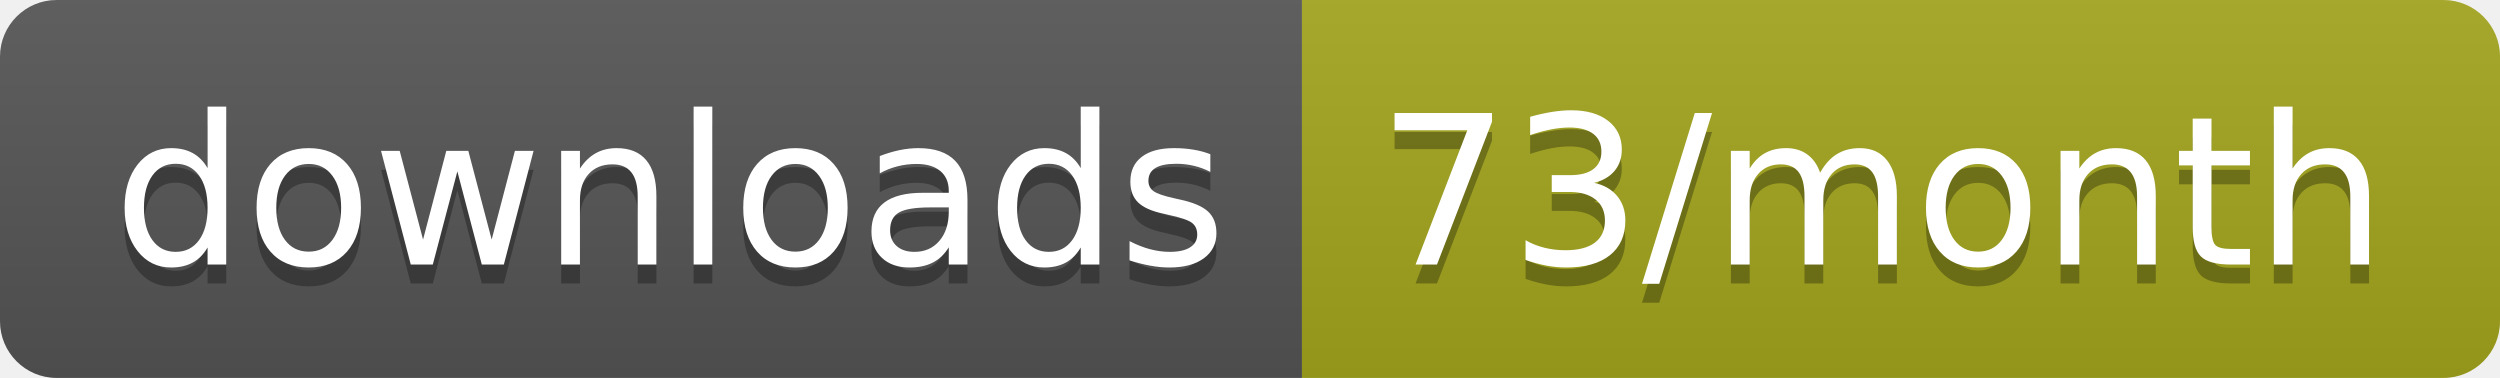
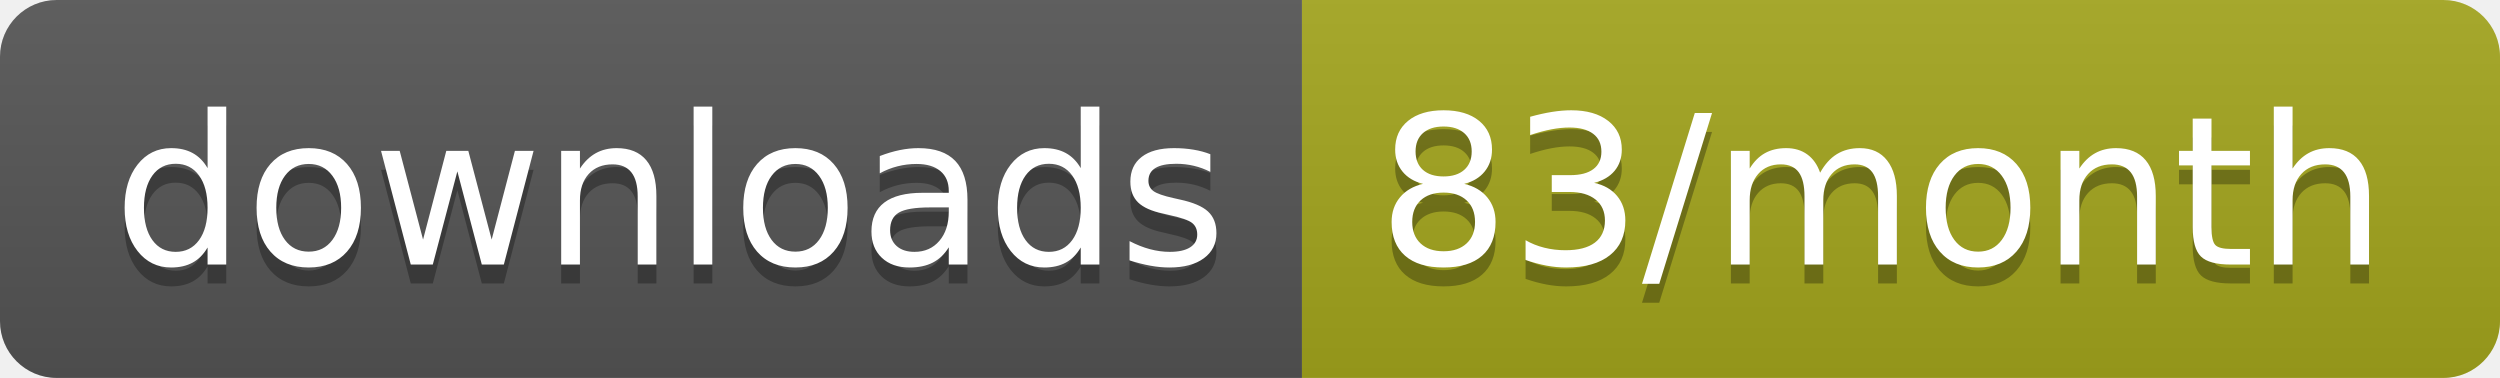
<svg xmlns="http://www.w3.org/2000/svg" width="132.3" height="20">
  <linearGradient id="smooth" x2="0" y2="100%">
    <stop offset="0" stop-color="#bbb" stop-opacity=".1" />
    <stop offset="1" stop-opacity=".1" />
  </linearGradient>
  <clipPath id="round">
    <rect width="132.3" height="20" rx="3" fill="#fff" />
  </clipPath>
  <g clip-path="url(#round)">
    <rect width="68.9" height="20" fill="#555" />
    <rect x="68.9" width="63.4" height="20" fill="#a4a61d" />
    <rect width="132.3" height="20" fill="url(#smooth)" />
  </g>
  <g fill="#fff" text-anchor="middle" font-family="DejaVu Sans,Verdana,Geneva,sans-serif" font-size="110">
    <text x="354.5" y="150" fill="#010101" fill-opacity=".3" transform="scale(0.1)" textLength="589.0" lengthAdjust="spacing">downloads</text>
    <text x="354.5" y="140" transform="scale(0.1)" textLength="589.0" lengthAdjust="spacing">downloads</text>
-     <text x="996" y="150" fill="#010101" fill-opacity=".3" transform="scale(0.1)" textLength="534.0" lengthAdjust="spacing">73/month</text>
-     <text x="996" y="140" transform="scale(0.1)" textLength="534.0" lengthAdjust="spacing">73/month</text>
+     <text x="996" y="150" fill="#010101" fill-opacity=".3" transform="scale(0.1)" textLength="534.0" lengthAdjust="spacing">83/month</text>
+     <text x="996" y="140" transform="scale(0.1)" textLength="534.0" lengthAdjust="spacing">83/month</text>
  </g>
</svg>
